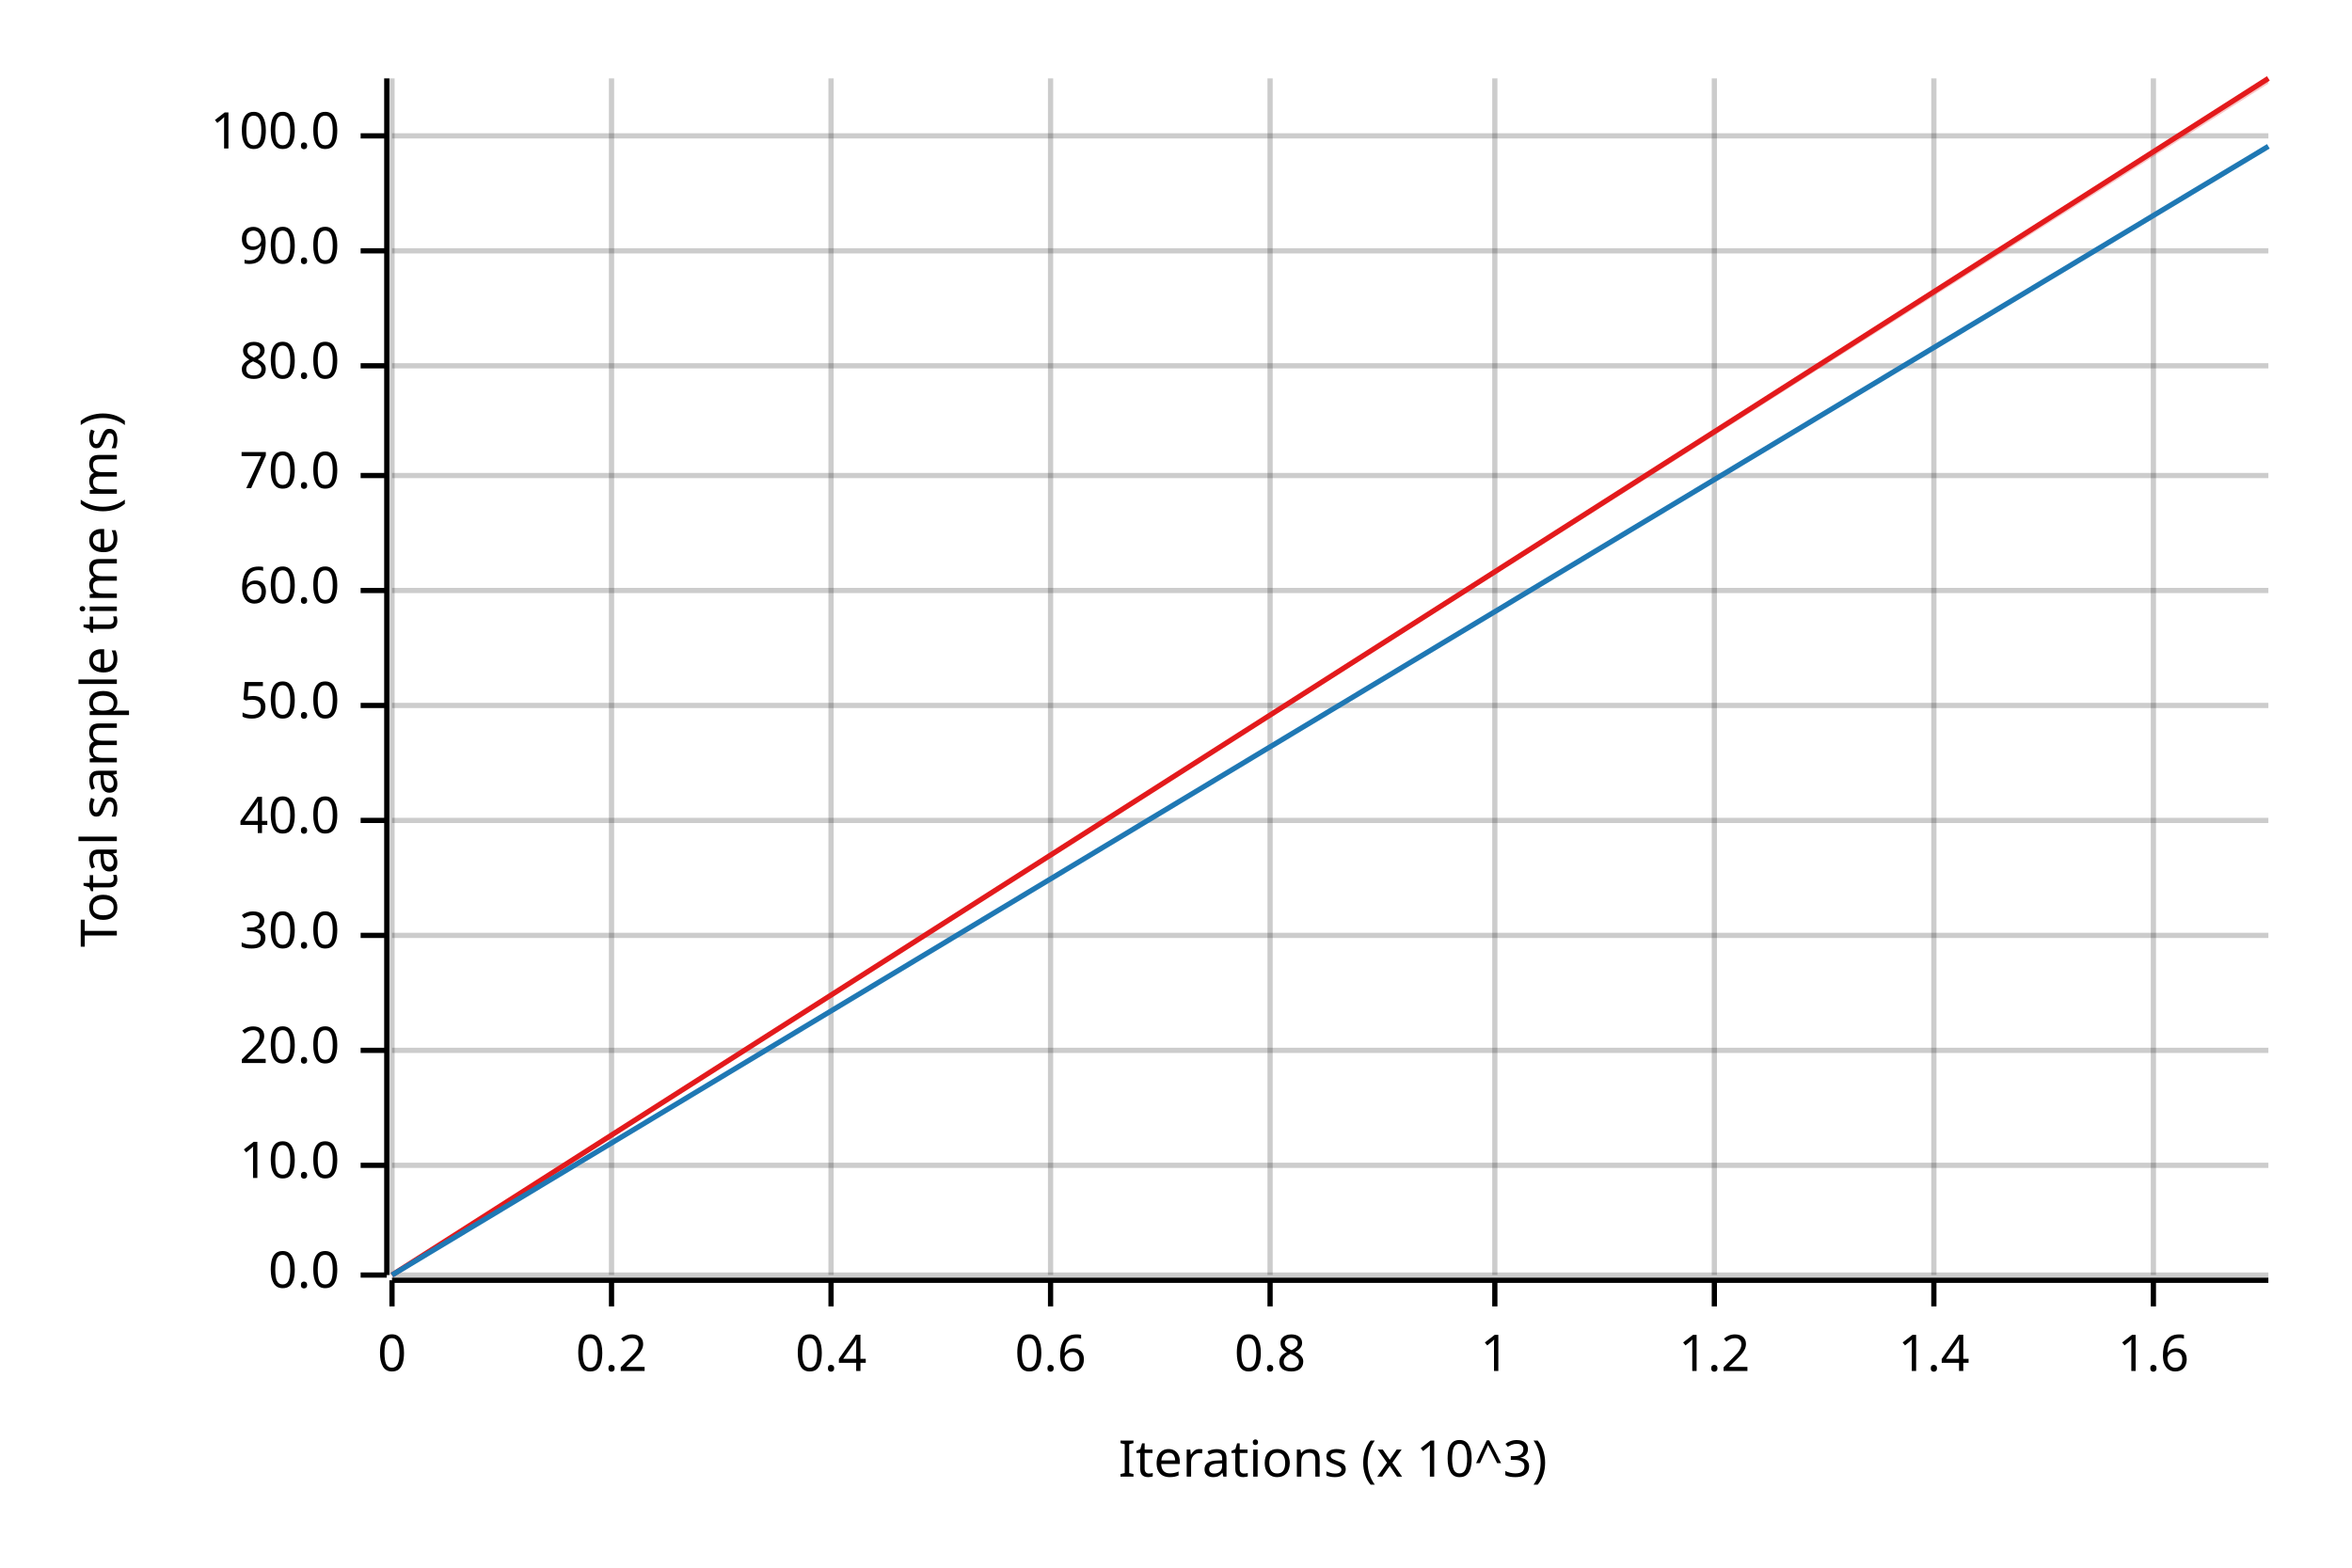
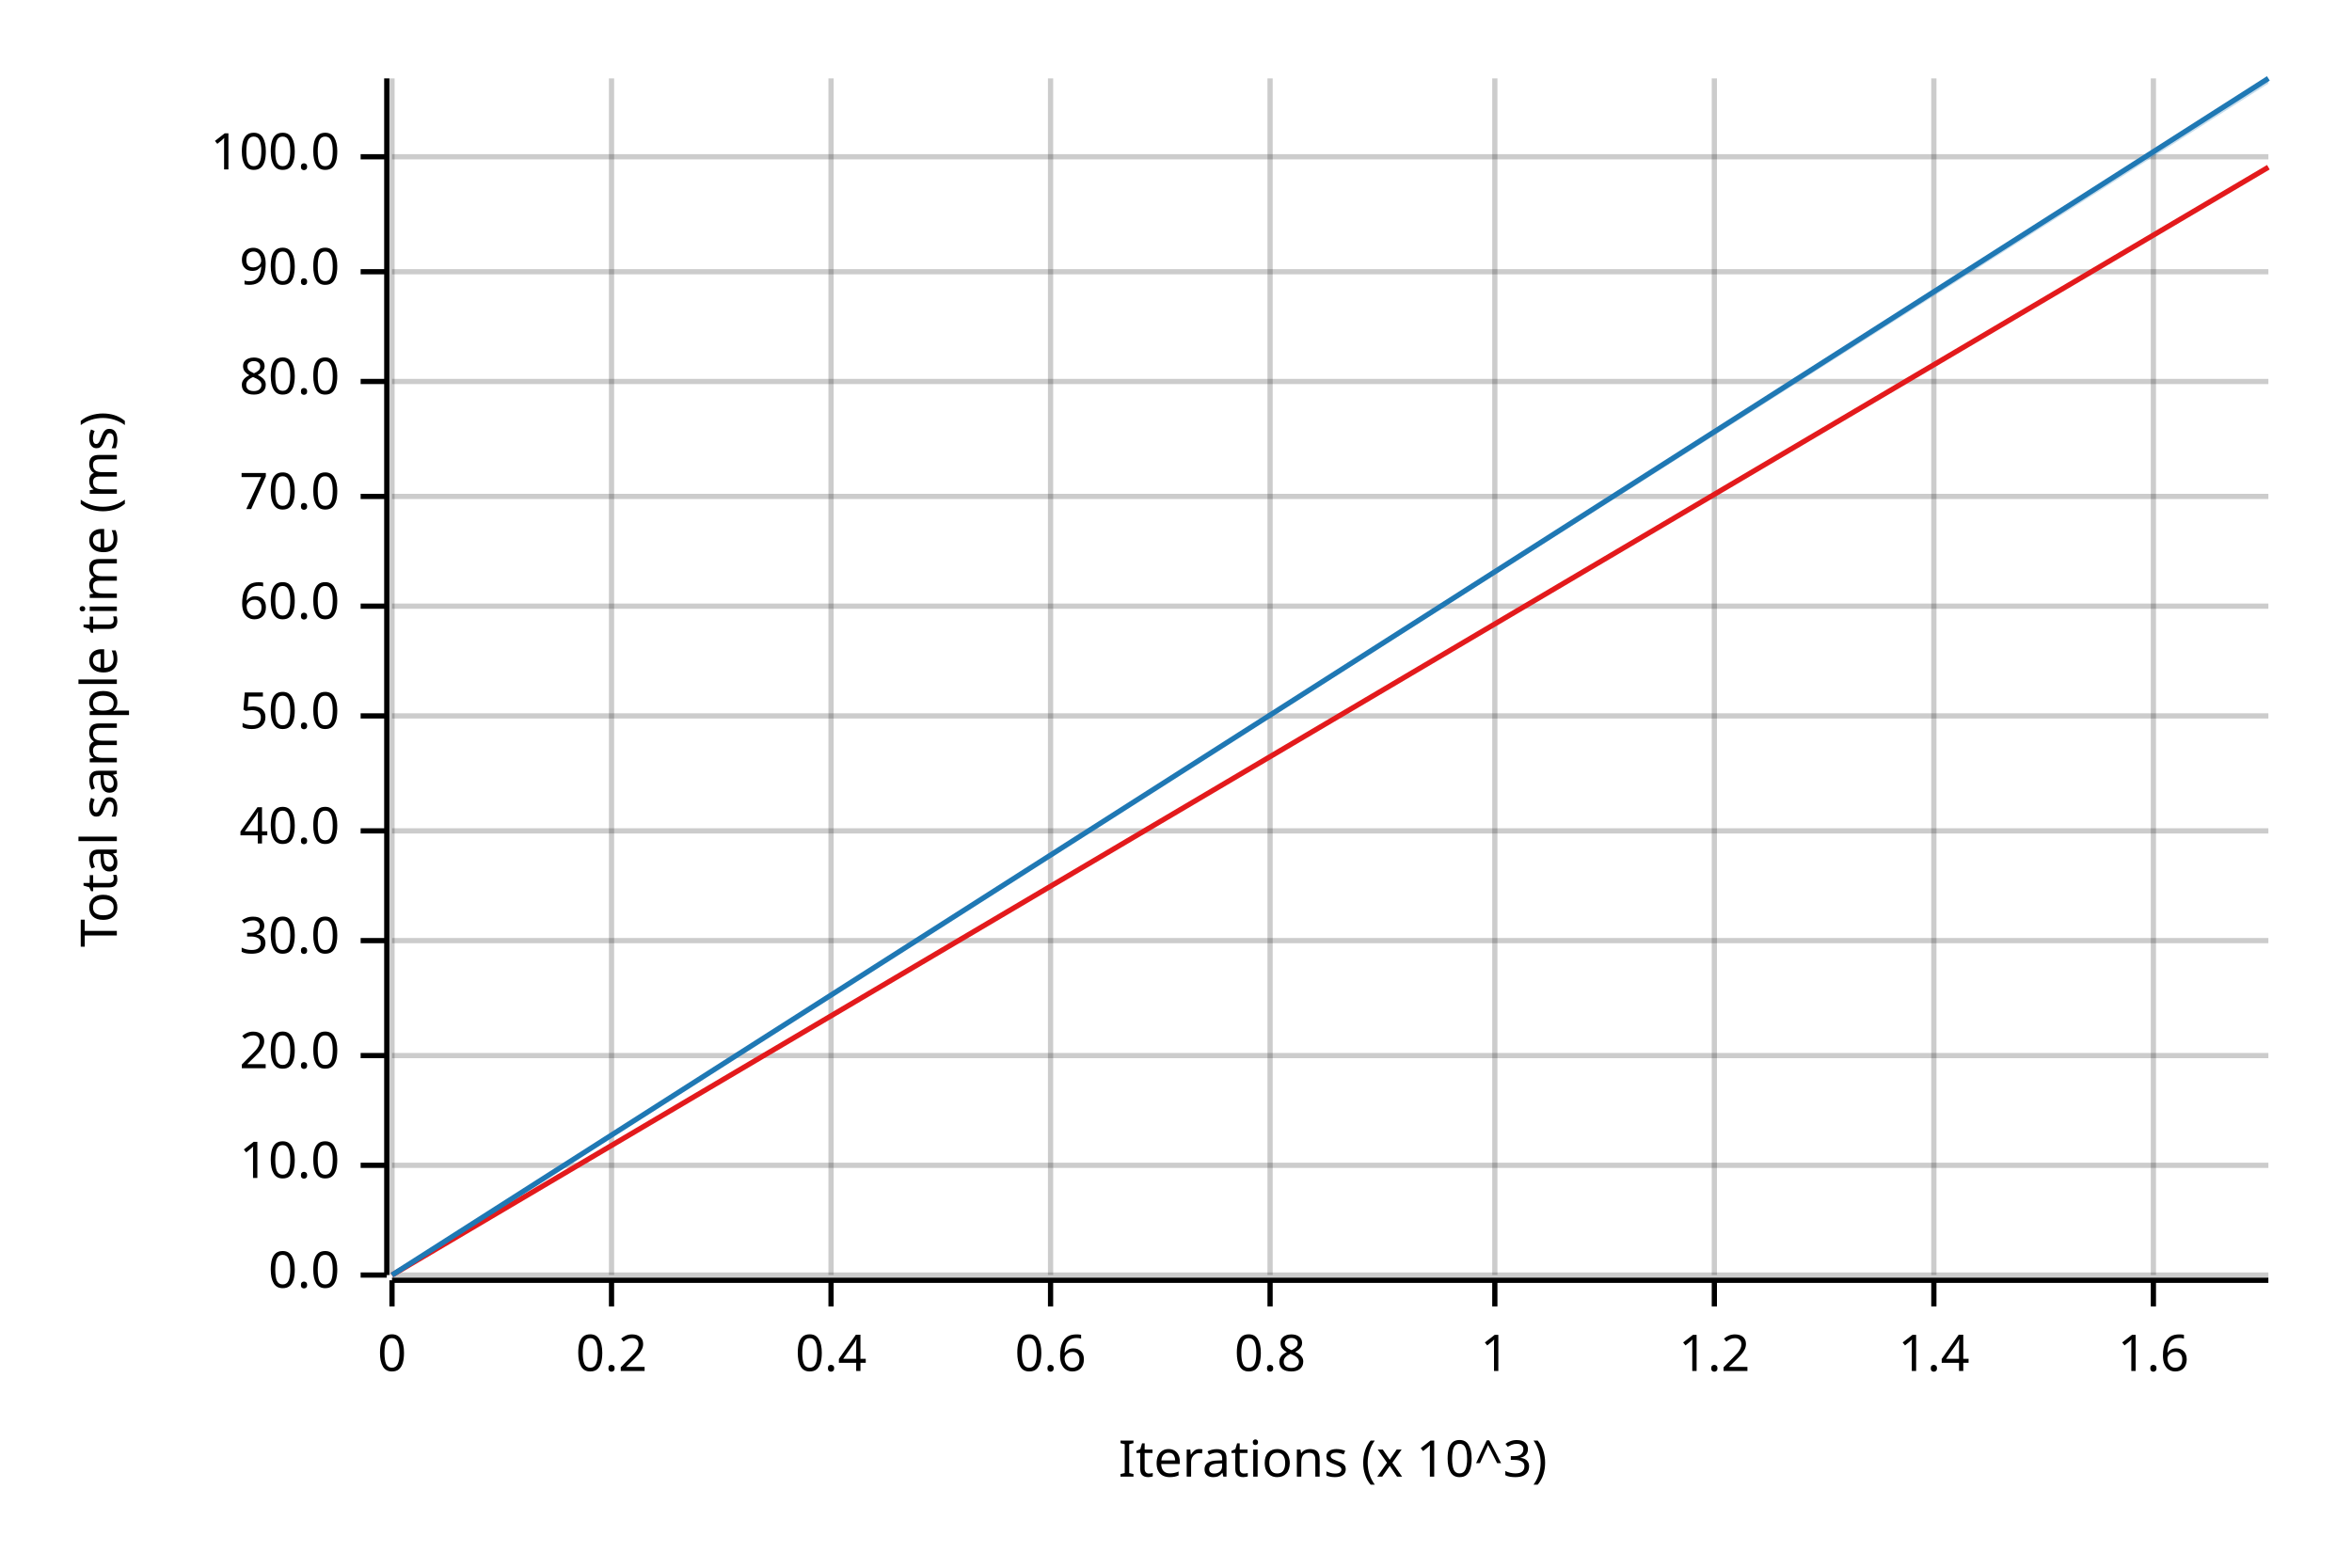
<svg xmlns="http://www.w3.org/2000/svg" width="450" height="300" viewBox="0 0 450 300">
  <text x="15" y="130" dy="0.76em" text-anchor="middle" font-family="sans-serif" font-size="9.677" opacity="1" fill="#000000" transform="rotate(270, 15, 130)">
Total sample time (ms)
</text>
  <text x="255" y="285" dy="-0.5ex" text-anchor="middle" font-family="sans-serif" font-size="9.677" opacity="1" fill="#000000">
Iterations (x 10^3)
</text>
  <line opacity="0.2" stroke="#000000" stroke-width="1" x1="75" y1="244" x2="75" y2="15" />
  <line opacity="0.2" stroke="#000000" stroke-width="1" x1="117" y1="244" x2="117" y2="15" />
  <line opacity="0.2" stroke="#000000" stroke-width="1" x1="159" y1="244" x2="159" y2="15" />
  <line opacity="0.2" stroke="#000000" stroke-width="1" x1="201" y1="244" x2="201" y2="15" />
  <line opacity="0.2" stroke="#000000" stroke-width="1" x1="243" y1="244" x2="243" y2="15" />
  <line opacity="0.2" stroke="#000000" stroke-width="1" x1="286" y1="244" x2="286" y2="15" />
  <line opacity="0.2" stroke="#000000" stroke-width="1" x1="328" y1="244" x2="328" y2="15" />
  <line opacity="0.2" stroke="#000000" stroke-width="1" x1="370" y1="244" x2="370" y2="15" />
  <line opacity="0.2" stroke="#000000" stroke-width="1" x1="412" y1="244" x2="412" y2="15" />
  <line opacity="0.2" stroke="#000000" stroke-width="1" x1="75" y1="244" x2="434" y2="244" />
  <line opacity="0.2" stroke="#000000" stroke-width="1" x1="75" y1="223" x2="434" y2="223" />
-   <line opacity="0.2" stroke="#000000" stroke-width="1" x1="75" y1="201" x2="434" y2="201" />
-   <line opacity="0.2" stroke="#000000" stroke-width="1" x1="75" y1="179" x2="434" y2="179" />
-   <line opacity="0.2" stroke="#000000" stroke-width="1" x1="75" y1="157" x2="434" y2="157" />
-   <line opacity="0.2" stroke="#000000" stroke-width="1" x1="75" y1="135" x2="434" y2="135" />
-   <line opacity="0.2" stroke="#000000" stroke-width="1" x1="75" y1="113" x2="434" y2="113" />
-   <line opacity="0.2" stroke="#000000" stroke-width="1" x1="75" y1="91" x2="434" y2="91" />
-   <line opacity="0.2" stroke="#000000" stroke-width="1" x1="75" y1="70" x2="434" y2="70" />
-   <line opacity="0.2" stroke="#000000" stroke-width="1" x1="75" y1="48" x2="434" y2="48" />
-   <line opacity="0.2" stroke="#000000" stroke-width="1" x1="75" y1="26" x2="434" y2="26" />
+   <line opacity="0.2" stroke="#000000" stroke-width="1" x1="75" y1="202" x2="434" y2="202" />
+   <line opacity="0.2" stroke="#000000" stroke-width="1" x1="75" y1="180" x2="434" y2="180" />
+   <line opacity="0.2" stroke="#000000" stroke-width="1" x1="75" y1="159" x2="434" y2="159" />
+   <line opacity="0.2" stroke="#000000" stroke-width="1" x1="75" y1="137" x2="434" y2="137" />
+   <line opacity="0.2" stroke="#000000" stroke-width="1" x1="75" y1="116" x2="434" y2="116" />
+   <line opacity="0.2" stroke="#000000" stroke-width="1" x1="75" y1="95" x2="434" y2="95" />
+   <line opacity="0.2" stroke="#000000" stroke-width="1" x1="75" y1="73" x2="434" y2="73" />
+   <line opacity="0.2" stroke="#000000" stroke-width="1" x1="75" y1="52" x2="434" y2="52" />
+   <line opacity="0.2" stroke="#000000" stroke-width="1" x1="75" y1="30" x2="434" y2="30" />
  <polyline fill="none" opacity="1" stroke="#000000" stroke-width="1" points="74,15 74,244 " />
  <text x="65" y="244" dy="0.5ex" text-anchor="end" font-family="sans-serif" font-size="9.677" opacity="1" fill="#000000">
0.0
</text>
  <polyline fill="none" opacity="1" stroke="#000000" stroke-width="1" points="69,244 74,244 " />
  <text x="65" y="223" dy="0.5ex" text-anchor="end" font-family="sans-serif" font-size="9.677" opacity="1" fill="#000000">
10.0
</text>
  <polyline fill="none" opacity="1" stroke="#000000" stroke-width="1" points="69,223 74,223 " />
-   <text x="65" y="201" dy="0.5ex" text-anchor="end" font-family="sans-serif" font-size="9.677" opacity="1" fill="#000000">
+   <text x="65" y="202" dy="0.5ex" text-anchor="end" font-family="sans-serif" font-size="9.677" opacity="1" fill="#000000">
20.0
</text>
-   <polyline fill="none" opacity="1" stroke="#000000" stroke-width="1" points="69,201 74,201 " />
-   <text x="65" y="179" dy="0.5ex" text-anchor="end" font-family="sans-serif" font-size="9.677" opacity="1" fill="#000000">
+   <polyline fill="none" opacity="1" stroke="#000000" stroke-width="1" points="69,202 74,202 " />
+   <text x="65" y="180" dy="0.5ex" text-anchor="end" font-family="sans-serif" font-size="9.677" opacity="1" fill="#000000">
30.0
</text>
-   <polyline fill="none" opacity="1" stroke="#000000" stroke-width="1" points="69,179 74,179 " />
-   <text x="65" y="157" dy="0.5ex" text-anchor="end" font-family="sans-serif" font-size="9.677" opacity="1" fill="#000000">
+   <polyline fill="none" opacity="1" stroke="#000000" stroke-width="1" points="69,180 74,180 " />
+   <text x="65" y="159" dy="0.5ex" text-anchor="end" font-family="sans-serif" font-size="9.677" opacity="1" fill="#000000">
40.0
</text>
-   <polyline fill="none" opacity="1" stroke="#000000" stroke-width="1" points="69,157 74,157 " />
-   <text x="65" y="135" dy="0.5ex" text-anchor="end" font-family="sans-serif" font-size="9.677" opacity="1" fill="#000000">
+   <polyline fill="none" opacity="1" stroke="#000000" stroke-width="1" points="69,159 74,159 " />
+   <text x="65" y="137" dy="0.5ex" text-anchor="end" font-family="sans-serif" font-size="9.677" opacity="1" fill="#000000">
50.0
</text>
-   <polyline fill="none" opacity="1" stroke="#000000" stroke-width="1" points="69,135 74,135 " />
-   <text x="65" y="113" dy="0.5ex" text-anchor="end" font-family="sans-serif" font-size="9.677" opacity="1" fill="#000000">
+   <polyline fill="none" opacity="1" stroke="#000000" stroke-width="1" points="69,137 74,137 " />
+   <text x="65" y="116" dy="0.5ex" text-anchor="end" font-family="sans-serif" font-size="9.677" opacity="1" fill="#000000">
60.0
</text>
-   <polyline fill="none" opacity="1" stroke="#000000" stroke-width="1" points="69,113 74,113 " />
-   <text x="65" y="91" dy="0.5ex" text-anchor="end" font-family="sans-serif" font-size="9.677" opacity="1" fill="#000000">
+   <polyline fill="none" opacity="1" stroke="#000000" stroke-width="1" points="69,116 74,116 " />
+   <text x="65" y="95" dy="0.5ex" text-anchor="end" font-family="sans-serif" font-size="9.677" opacity="1" fill="#000000">
70.0
</text>
-   <polyline fill="none" opacity="1" stroke="#000000" stroke-width="1" points="69,91 74,91 " />
-   <text x="65" y="70" dy="0.5ex" text-anchor="end" font-family="sans-serif" font-size="9.677" opacity="1" fill="#000000">
+   <polyline fill="none" opacity="1" stroke="#000000" stroke-width="1" points="69,95 74,95 " />
+   <text x="65" y="73" dy="0.5ex" text-anchor="end" font-family="sans-serif" font-size="9.677" opacity="1" fill="#000000">
80.0
</text>
-   <polyline fill="none" opacity="1" stroke="#000000" stroke-width="1" points="69,70 74,70 " />
-   <text x="65" y="48" dy="0.5ex" text-anchor="end" font-family="sans-serif" font-size="9.677" opacity="1" fill="#000000">
+   <polyline fill="none" opacity="1" stroke="#000000" stroke-width="1" points="69,73 74,73 " />
+   <text x="65" y="52" dy="0.5ex" text-anchor="end" font-family="sans-serif" font-size="9.677" opacity="1" fill="#000000">
90.0
</text>
-   <polyline fill="none" opacity="1" stroke="#000000" stroke-width="1" points="69,48 74,48 " />
-   <text x="65" y="26" dy="0.5ex" text-anchor="end" font-family="sans-serif" font-size="9.677" opacity="1" fill="#000000">
+   <polyline fill="none" opacity="1" stroke="#000000" stroke-width="1" points="69,52 74,52 " />
+   <text x="65" y="30" dy="0.5ex" text-anchor="end" font-family="sans-serif" font-size="9.677" opacity="1" fill="#000000">
100.0
</text>
-   <polyline fill="none" opacity="1" stroke="#000000" stroke-width="1" points="69,26 74,26 " />
+   <polyline fill="none" opacity="1" stroke="#000000" stroke-width="1" points="69,30 74,30 " />
  <polyline fill="none" opacity="1" stroke="#000000" stroke-width="1" points="75,245 434,245 " />
  <text x="75" y="255" dy="0.76em" text-anchor="middle" font-family="sans-serif" font-size="9.677" opacity="1" fill="#000000">
0
</text>
  <polyline fill="none" opacity="1" stroke="#000000" stroke-width="1" points="75,245 75,250 " />
  <text x="117" y="255" dy="0.76em" text-anchor="middle" font-family="sans-serif" font-size="9.677" opacity="1" fill="#000000">
0.2
</text>
  <polyline fill="none" opacity="1" stroke="#000000" stroke-width="1" points="117,245 117,250 " />
  <text x="159" y="255" dy="0.76em" text-anchor="middle" font-family="sans-serif" font-size="9.677" opacity="1" fill="#000000">
0.4
</text>
  <polyline fill="none" opacity="1" stroke="#000000" stroke-width="1" points="159,245 159,250 " />
  <text x="201" y="255" dy="0.76em" text-anchor="middle" font-family="sans-serif" font-size="9.677" opacity="1" fill="#000000">
0.6
</text>
  <polyline fill="none" opacity="1" stroke="#000000" stroke-width="1" points="201,245 201,250 " />
  <text x="243" y="255" dy="0.76em" text-anchor="middle" font-family="sans-serif" font-size="9.677" opacity="1" fill="#000000">
0.8
</text>
  <polyline fill="none" opacity="1" stroke="#000000" stroke-width="1" points="243,245 243,250 " />
  <text x="286" y="255" dy="0.76em" text-anchor="middle" font-family="sans-serif" font-size="9.677" opacity="1" fill="#000000">
1
</text>
  <polyline fill="none" opacity="1" stroke="#000000" stroke-width="1" points="286,245 286,250 " />
  <text x="328" y="255" dy="0.76em" text-anchor="middle" font-family="sans-serif" font-size="9.677" opacity="1" fill="#000000">
1.2
</text>
  <polyline fill="none" opacity="1" stroke="#000000" stroke-width="1" points="328,245 328,250 " />
  <text x="370" y="255" dy="0.76em" text-anchor="middle" font-family="sans-serif" font-size="9.677" opacity="1" fill="#000000">
1.4
</text>
  <polyline fill="none" opacity="1" stroke="#000000" stroke-width="1" points="370,245 370,250 " />
  <text x="412" y="255" dy="0.76em" text-anchor="middle" font-family="sans-serif" font-size="9.677" opacity="1" fill="#000000">
1.6
</text>
  <polyline fill="none" opacity="1" stroke="#000000" stroke-width="1" points="412,245 412,250 " />
-   <polyline fill="none" opacity="1" stroke="#E31A1C" stroke-width="1" points="75,244 434,15 " />
-   <polygon opacity="0.25" fill="#E31A1C" points="75,244 434,16 434,15 " />
-   <polyline fill="none" opacity="1" stroke="#1F78B4" stroke-width="1" points="75,244 434,28 " />
-   <polygon opacity="0.25" fill="#1F78B4" points="75,244 434,28 434,28 " />
+   <polyline fill="none" opacity="1" stroke="#E31A1C" stroke-width="1" points="75,244 434,32 " />
+   <polygon opacity="0.25" fill="#E31A1C" points="75,244 434,32 434,32 " />
+   <polyline fill="none" opacity="1" stroke="#1F78B4" stroke-width="1" points="75,244 434,15 " />
+   <polygon opacity="0.25" fill="#1F78B4" points="75,244 434,16 434,15 " />
</svg>
